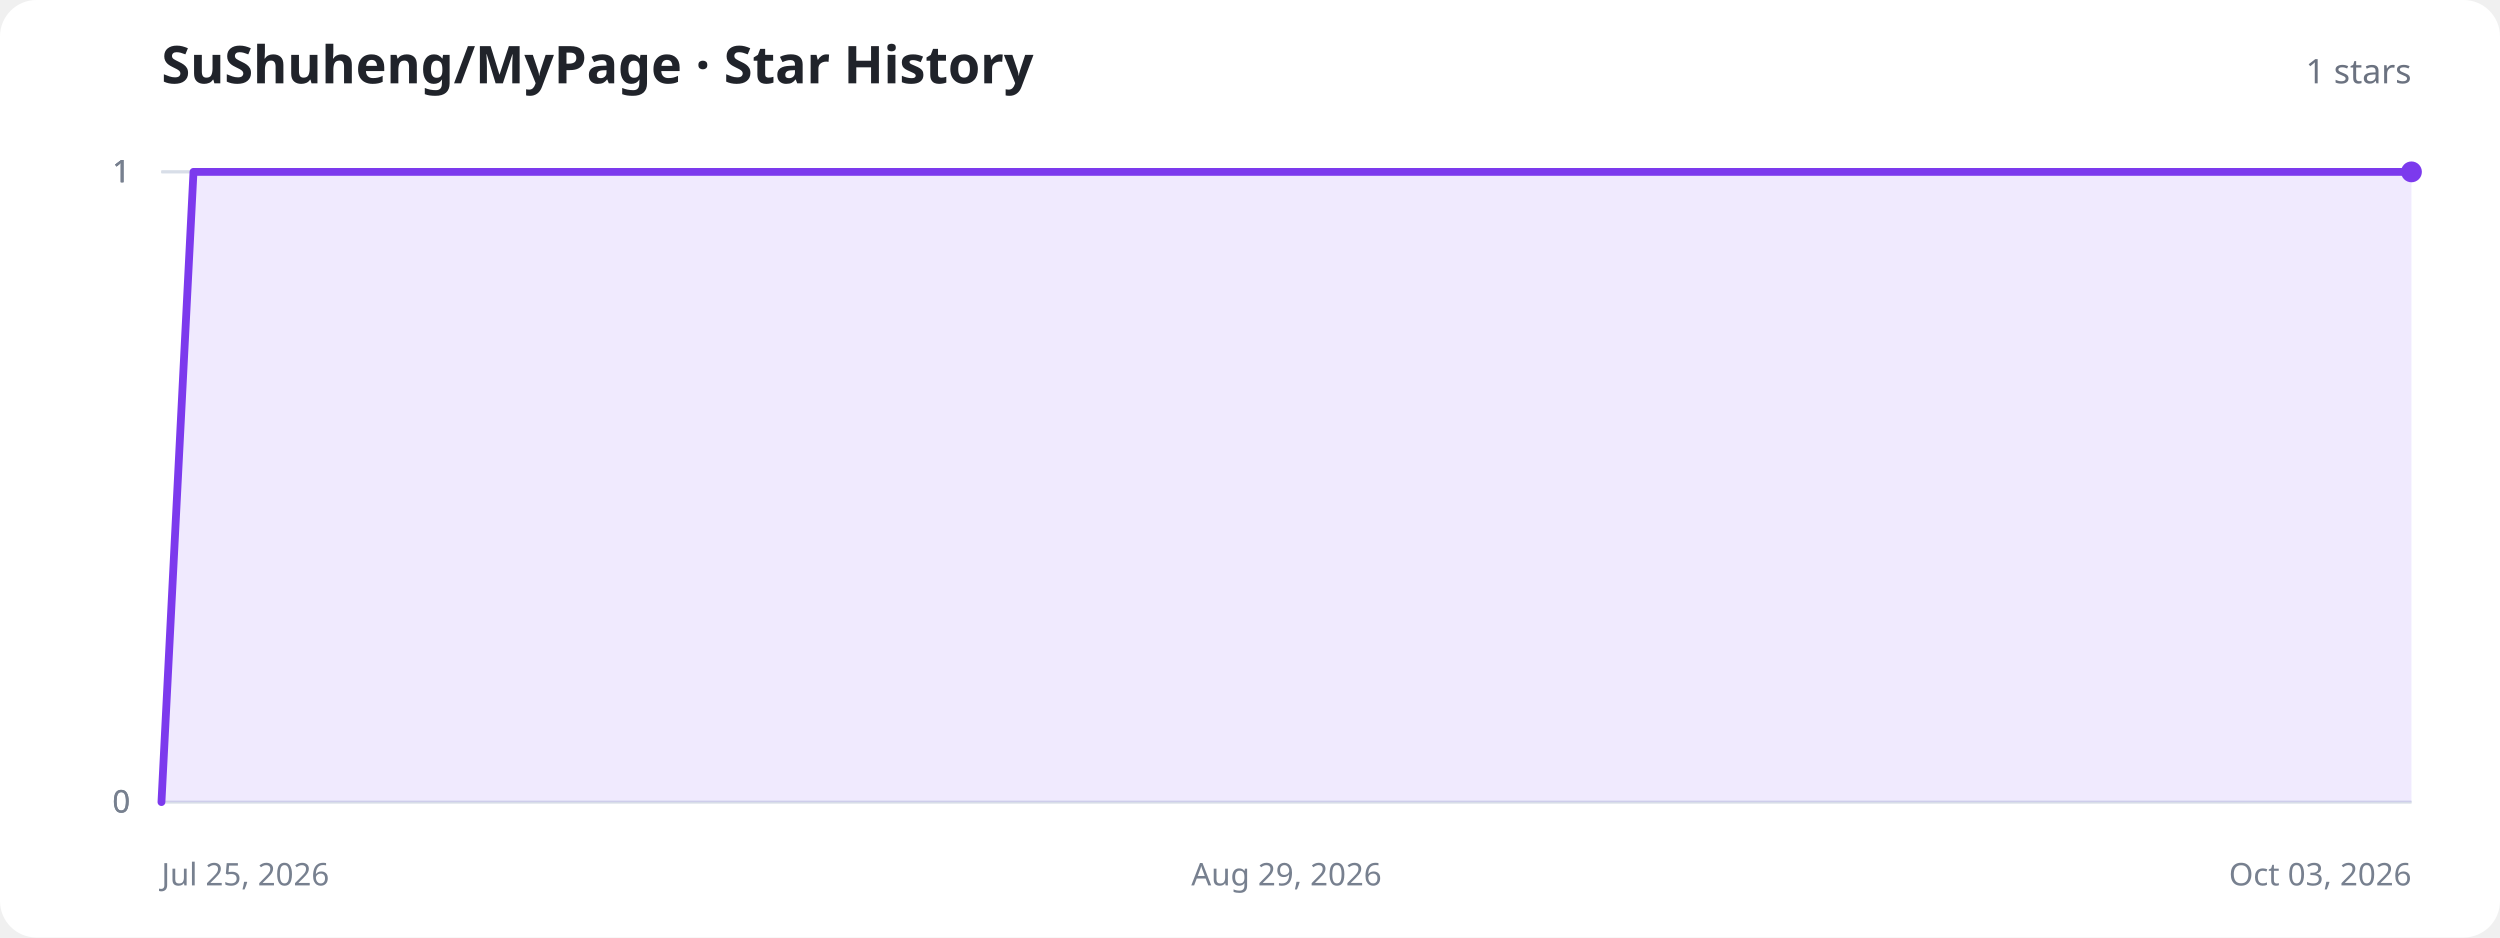
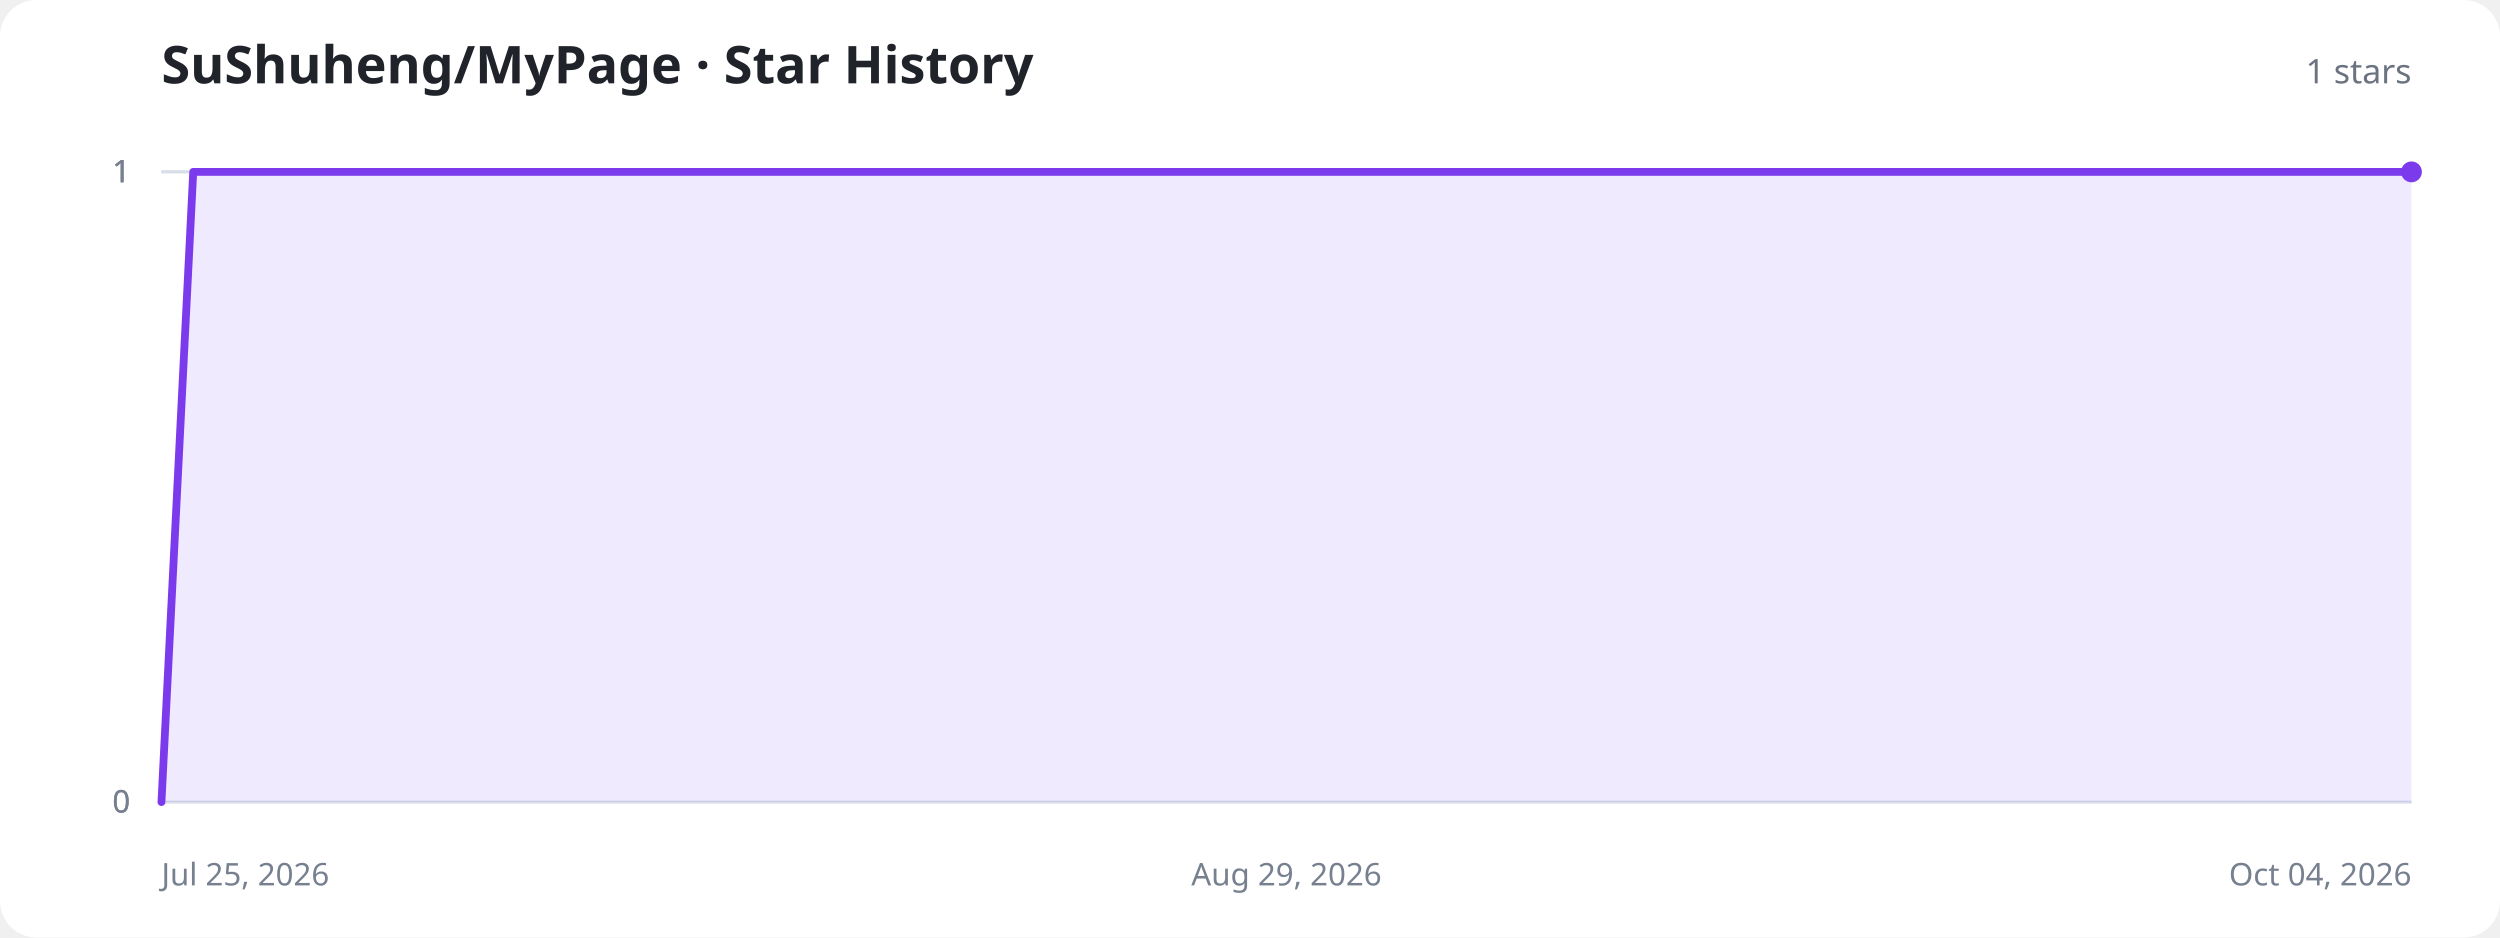
<svg xmlns="http://www.w3.org/2000/svg" width="960" height="360" viewBox="0 0 960 360" role="img" aria-labelledby="title description">
  <style>
    .background{fill:#fff}.title{fill:#20232a;font:700 20px system-ui,sans-serif}.total{fill:#6b7280;font:500 13px system-ui,sans-serif}.axis{stroke:#d8dee8;stroke-width:1}.label{fill:#77808f;font:12px system-ui,sans-serif}.area{fill:#8b5cf6;fill-opacity:.13}.line{fill:none;stroke:#7c3aed;stroke-width:3;stroke-linecap:round;stroke-linejoin:round}.dot{fill:#7c3aed}.empty{fill:#77808f;font:500 15px system-ui,sans-serif;text-anchor:middle}
    @media (prefers-color-scheme:dark){.background{fill:#11131a}.title{fill:#f3f4f6}.total,.label,.empty{fill:#9ca3af}.axis{stroke:#303543}.area{fill:#a78bfa;fill-opacity:.18}.line{stroke:#a78bfa}.dot{fill:#a78bfa}}
  </style>
  <rect class="background" width="960" height="360" rx="14" />
  <text class="title" x="62" y="32">SuShuheng/MyPage · Star History</text>
  <text class="total" x="926" y="32" text-anchor="end">1 stars</text>
  <line class="axis" x1="62" y1="308" x2="926" y2="308" />
  <text class="label" x="50" y="312" text-anchor="end">0</text>
  <line class="axis" x1="62" y1="308" x2="926" y2="308" />
  <text class="label" x="50" y="312" text-anchor="end">0</text>
  <line class="axis" x1="62" y1="66" x2="926" y2="66" />
  <text class="label" x="50" y="70" text-anchor="end">1</text>
  <line class="axis" x1="62" y1="66" x2="926" y2="66" />
  <text class="label" x="50" y="70" text-anchor="end">1</text>
  <line class="axis" x1="62" y1="66" x2="926" y2="66" />
  <text class="label" x="50" y="70" text-anchor="end">1</text>
  <text class="label" x="62" y="340" text-anchor="start">Jul 25, 2026</text>
  <text class="label" x="494" y="340" text-anchor="middle">Aug 29, 2026</text>
-   <text class="label" x="926" y="340" text-anchor="end">Oct 03, 2026</text>
-   <path class="area" d="M62.0,308.0 L74.3,66.0 L86.7,66.0 L99.0,66.0 L111.4,66.0 L123.7,66.0 L136.1,66.0 L148.4,66.0 L160.7,66.0 L173.1,66.0 L185.4,66.0 L197.8,66.0 L210.1,66.0 L222.5,66.0 L234.8,66.0 L247.1,66.0 L259.5,66.0 L271.8,66.0 L284.2,66.0 L296.5,66.0 L308.9,66.0 L321.2,66.0 L333.5,66.0 L345.9,66.0 L358.2,66.0 L370.6,66.0 L382.9,66.0 L395.3,66.0 L407.6,66.0 L419.9,66.0 L432.3,66.0 L444.6,66.0 L457.0,66.0 L469.3,66.0 L481.7,66.0 L494.0,66.0 L506.3,66.0 L518.7,66.0 L531.0,66.0 L543.4,66.0 L555.7,66.0 L568.1,66.0 L580.4,66.0 L592.7,66.0 L605.1,66.0 L617.4,66.0 L629.8,66.0 L642.1,66.0 L654.5,66.0 L666.8,66.0 L679.1,66.0 L691.5,66.0 L703.8,66.0 L716.2,66.0 L728.5,66.0 L740.9,66.0 L753.2,66.0 L765.5,66.0 L777.9,66.0 L790.2,66.0 L802.6,66.0 L814.9,66.0 L827.3,66.0 L839.6,66.0 L851.9,66.0 L864.3,66.0 L876.6,66.0 L889.0,66.0 L901.3,66.0 L913.7,66.0 L926.0,66.0 L926.0,308 L62.0,308 Z" />
-   <path class="line" d="M62.0,308.0 L74.3,66.0 L86.7,66.0 L99.0,66.0 L111.4,66.0 L123.7,66.0 L136.1,66.0 L148.4,66.0 L160.7,66.0 L173.1,66.0 L185.4,66.0 L197.8,66.0 L210.1,66.0 L222.5,66.0 L234.8,66.0 L247.1,66.0 L259.5,66.0 L271.8,66.0 L284.2,66.0 L296.5,66.0 L308.9,66.0 L321.2,66.0 L333.5,66.0 L345.9,66.0 L358.2,66.0 L370.6,66.0 L382.9,66.0 L395.3,66.0 L407.6,66.0 L419.9,66.0 L432.3,66.0 L444.6,66.0 L457.0,66.0 L469.3,66.0 L481.7,66.0 L494.0,66.0 L506.3,66.0 L518.7,66.0 L531.0,66.0 L543.4,66.0 L555.7,66.0 L568.1,66.0 L580.4,66.0 L592.7,66.0 L605.1,66.0 L617.4,66.0 L629.8,66.0 L642.1,66.0 L654.5,66.0 L666.8,66.0 L679.1,66.0 L691.5,66.0 L703.8,66.0 L716.2,66.0 L728.5,66.0 L740.9,66.0 L753.2,66.0 L765.5,66.0 L777.9,66.0 L790.2,66.0 L802.6,66.0 L814.9,66.0 L827.3,66.0 L839.6,66.0 L851.9,66.0 L864.3,66.0 L876.6,66.0 L889.0,66.0 L901.3,66.0 L913.7,66.0 L926.0,66.0" />
+   <text class="label" x="926" y="340" text-anchor="end">Oct 04, 2026</text>
+   <path class="area" d="M62.0,308.0 L74.2,66.0 L86.3,66.0 L98.5,66.0 L110.7,66.0 L122.8,66.0 L135.0,66.0 L147.2,66.0 L159.4,66.0 L171.5,66.0 L183.7,66.0 L195.9,66.0 L208.0,66.0 L220.2,66.0 L232.4,66.0 L244.5,66.0 L256.7,66.0 L268.9,66.0 L281.0,66.0 L293.2,66.0 L305.4,66.0 L317.5,66.0 L329.7,66.0 L341.9,66.0 L354.1,66.0 L366.2,66.0 L378.4,66.0 L390.6,66.0 L402.7,66.0 L414.9,66.0 L427.1,66.0 L439.2,66.0 L451.4,66.0 L463.6,66.0 L475.7,66.0 L487.9,66.0 L500.1,66.0 L512.3,66.0 L524.4,66.0 L536.6,66.0 L548.8,66.0 L560.9,66.0 L573.1,66.0 L585.3,66.0 L597.4,66.0 L609.6,66.0 L621.8,66.0 L633.9,66.0 L646.1,66.0 L658.3,66.0 L670.5,66.0 L682.6,66.0 L694.8,66.0 L707.0,66.0 L719.1,66.0 L731.3,66.0 L743.5,66.0 L755.6,66.0 L767.8,66.0 L780.0,66.0 L792.1,66.0 L804.3,66.0 L816.5,66.0 L828.6,66.0 L840.8,66.0 L853.0,66.0 L865.2,66.0 L877.3,66.0 L889.5,66.0 L901.7,66.0 L913.8,66.0 L926.0,66.0 L926.0,308 L62.0,308 Z" />
+   <path class="line" d="M62.0,308.0 L74.2,66.0 L86.3,66.0 L98.5,66.0 L110.7,66.0 L122.8,66.0 L135.0,66.0 L147.2,66.0 L159.4,66.0 L171.5,66.0 L183.7,66.0 L195.9,66.0 L208.0,66.0 L220.2,66.0 L232.4,66.0 L244.5,66.0 L256.7,66.0 L268.9,66.0 L281.0,66.0 L293.2,66.0 L305.4,66.0 L317.5,66.0 L329.7,66.0 L341.9,66.0 L354.1,66.0 L366.2,66.0 L378.4,66.0 L390.6,66.0 L402.7,66.0 L414.9,66.0 L427.1,66.0 L439.2,66.0 L451.4,66.0 L463.6,66.0 L475.7,66.0 L487.9,66.0 L500.1,66.0 L512.3,66.0 L524.4,66.0 L536.6,66.0 L548.8,66.0 L560.9,66.0 L573.1,66.0 L585.3,66.0 L597.4,66.0 L609.6,66.0 L621.8,66.0 L633.9,66.0 L646.1,66.0 L658.3,66.0 L670.5,66.0 L682.6,66.0 L694.8,66.0 L707.0,66.0 L719.1,66.0 L731.3,66.0 L743.5,66.0 L755.6,66.0 L767.8,66.0 L780.0,66.0 L792.1,66.0 L804.3,66.0 L816.5,66.0 L828.6,66.0 L840.8,66.0 L853.0,66.0 L865.2,66.0 L877.3,66.0 L889.5,66.0 L901.7,66.0 L913.8,66.0 L926.0,66.0" />
  <circle class="dot" cx="926" cy="66" r="4" />
</svg>
